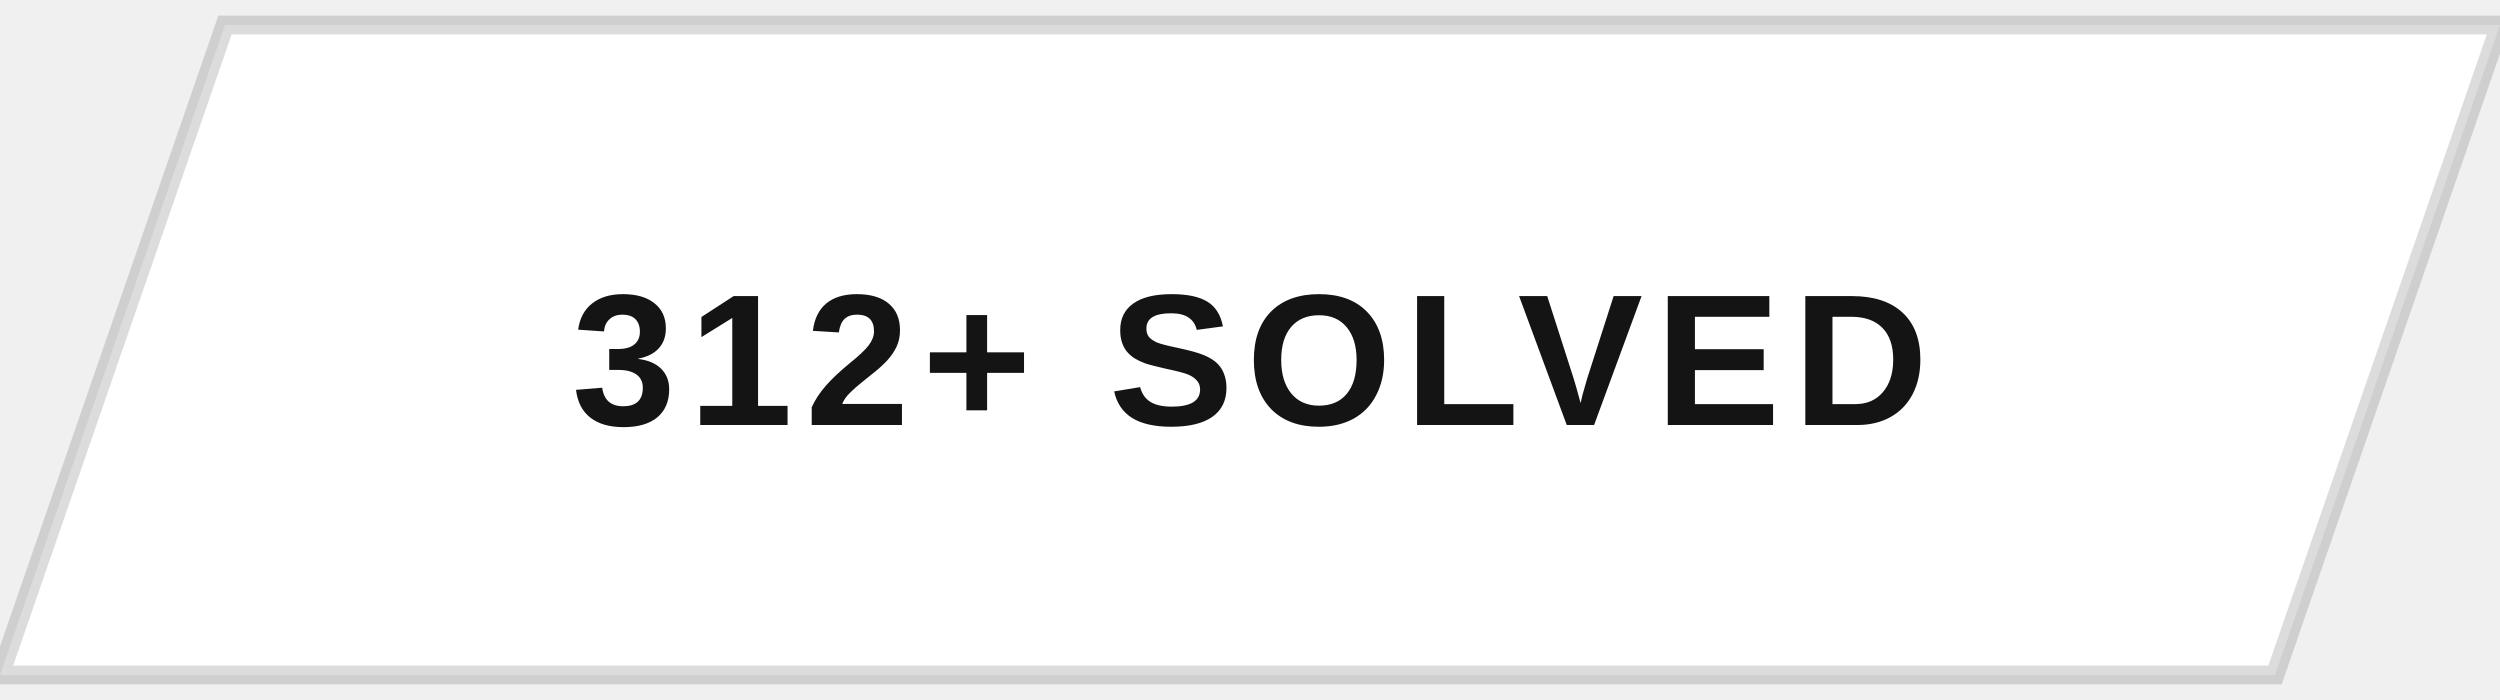
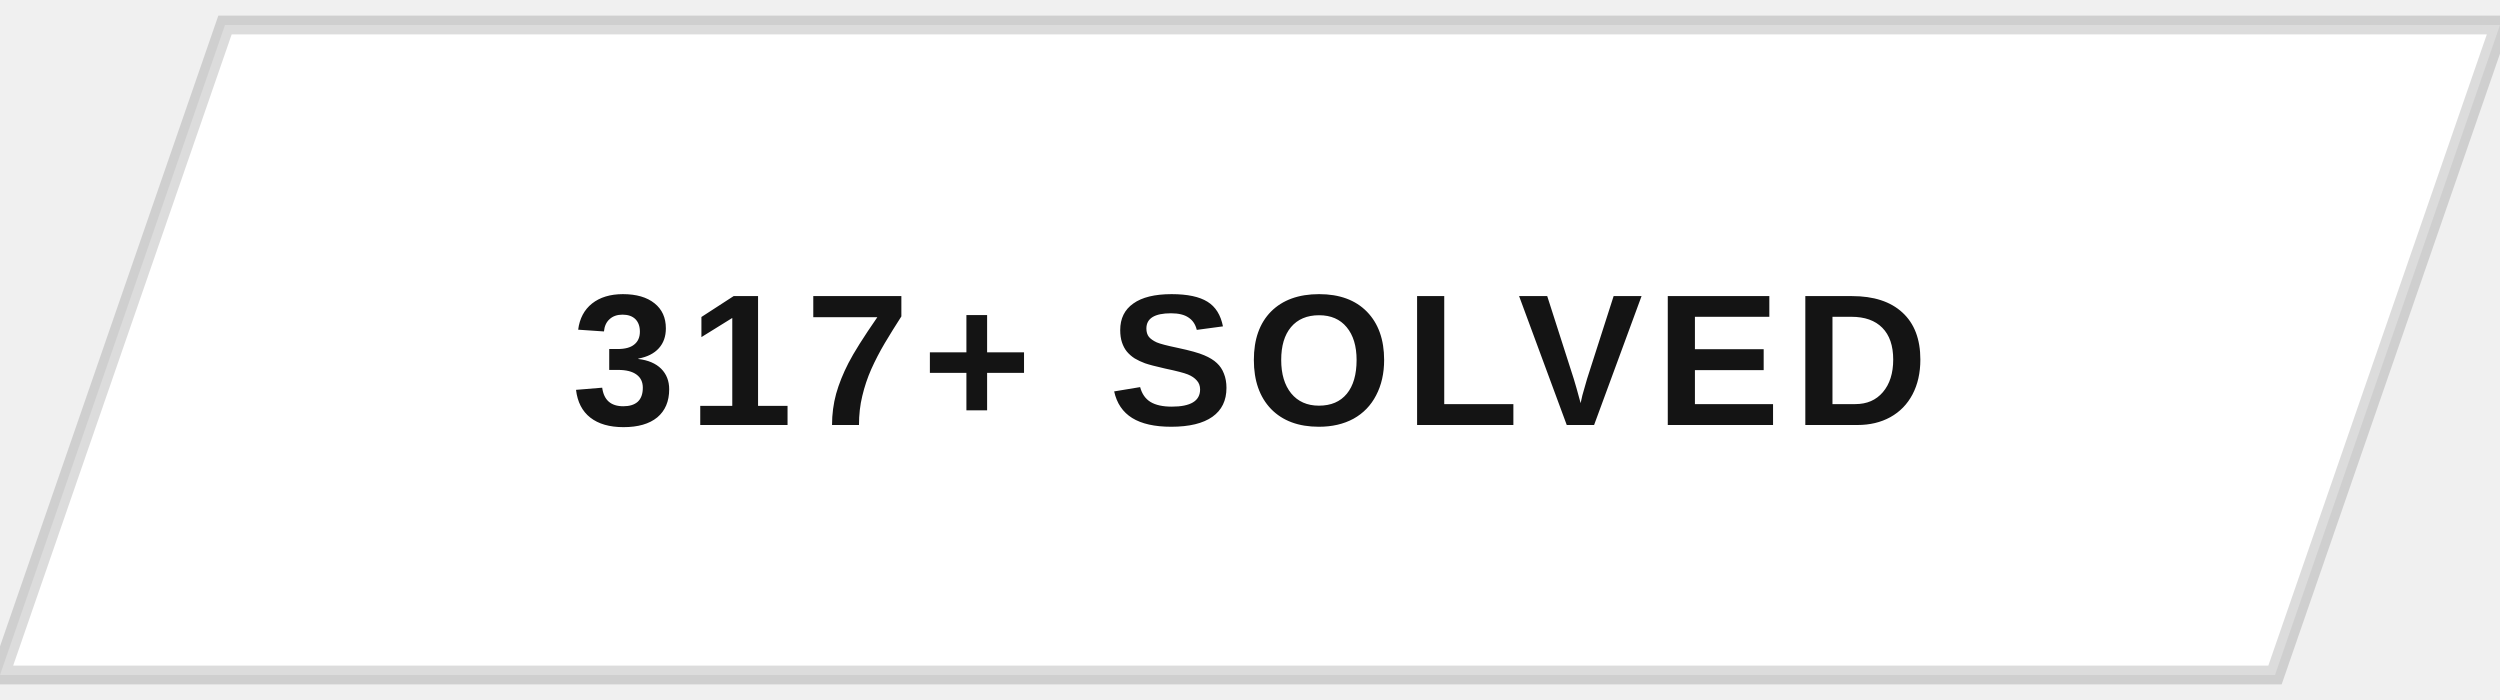
<svg xmlns="http://www.w3.org/2000/svg" width="200" height="56" viewBox="0 0 200 56">
  <defs>
    <clipPath id="btnClip">
      <path d="M18,2 L200,2 L182,54 L0,54 Z" />
    </clipPath>
    <linearGradient id="fillSweep" x1="0%" y1="0%" x2="100%" y2="0%">
      <stop offset="0%" stop-color="#141414" stop-opacity="0" />
      <stop offset="50%" stop-color="#141414" stop-opacity="0.9" />
      <stop offset="100%" stop-color="#141414" stop-opacity="0" />
    </linearGradient>
  </defs>
  <g clip-path="url(#btnClip)">
    <rect x="0" y="0" width="200" height="56" fill="#ffffff" />
    <rect x="-200" y="0" width="200" height="56" fill="url(#fillSweep)">
      <animate attributeName="x" values="-200;200;200" keyTimes="0;0.5;1" dur="5s" repeatCount="indefinite" />
    </rect>
  </g>
  <path d="M18,2 L200,2 L182,54 L0,54 Z" fill="none" stroke="#141414" stroke-width="1.5" opacity="0.15" />
-   <text x="100" y="34" text-anchor="middle" font-family="Arial, Helvetica, sans-serif" font-size="15" font-weight="700" letter-spacing="1" fill="#141414" style="text-transform:uppercase">312+ SOLVED</text>
+   <text x="100" y="34" text-anchor="middle" font-family="Arial, Helvetica, sans-serif" font-size="15" font-weight="700" letter-spacing="1" fill="#141414" style="text-transform:uppercase">317+ SOLVED</text>
</svg>
